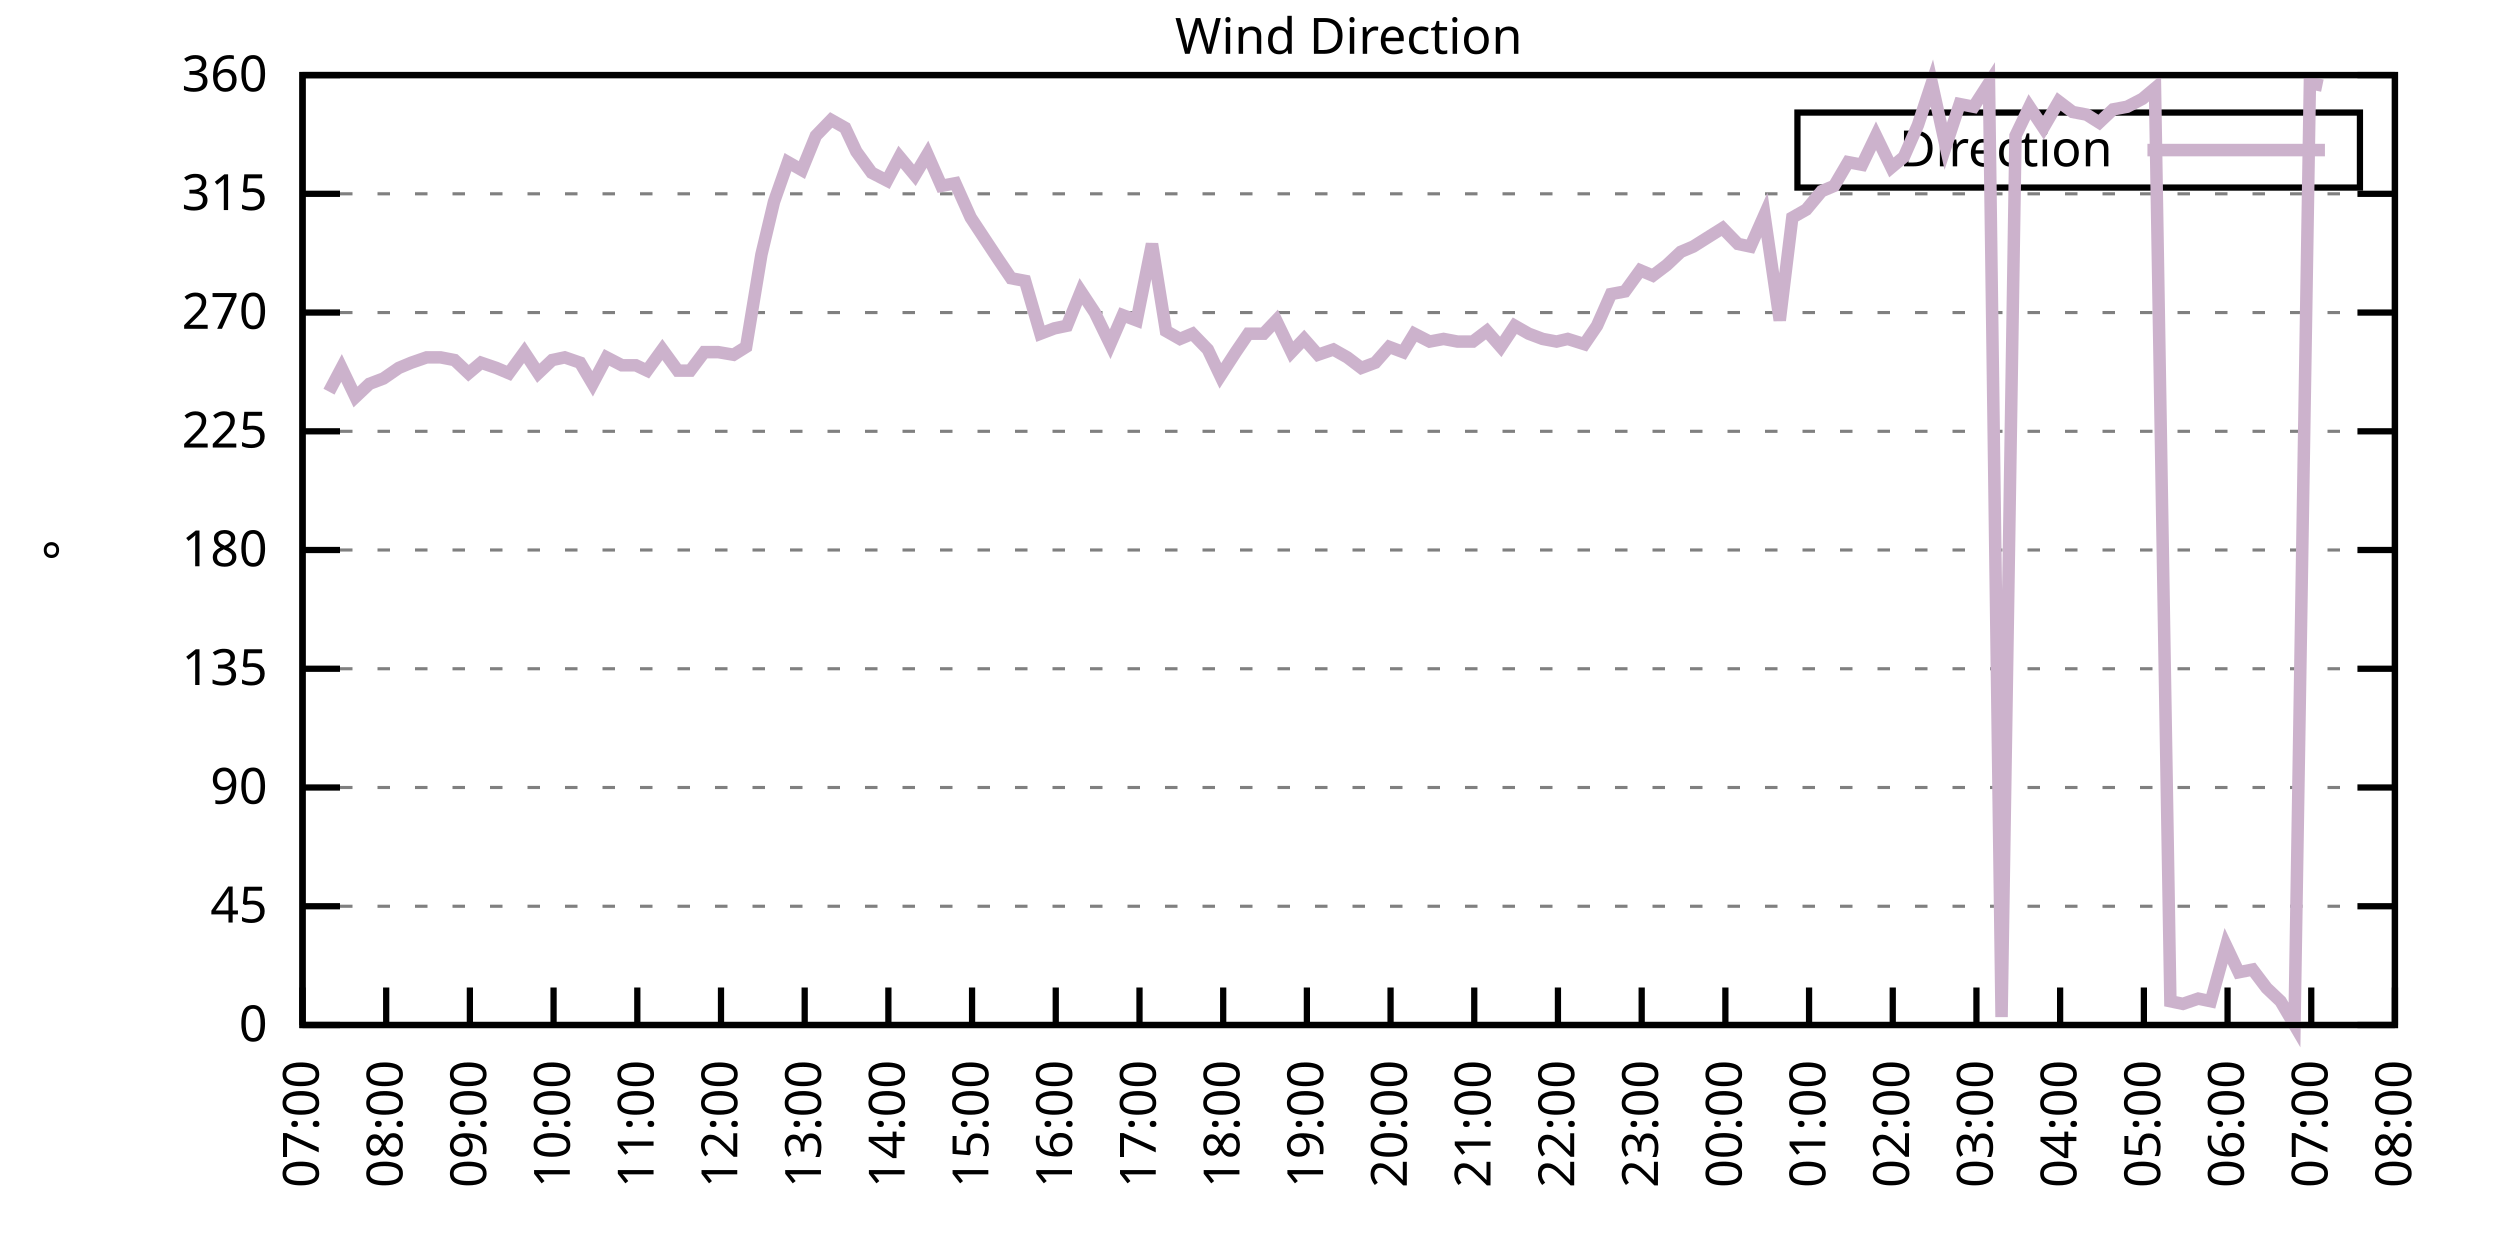
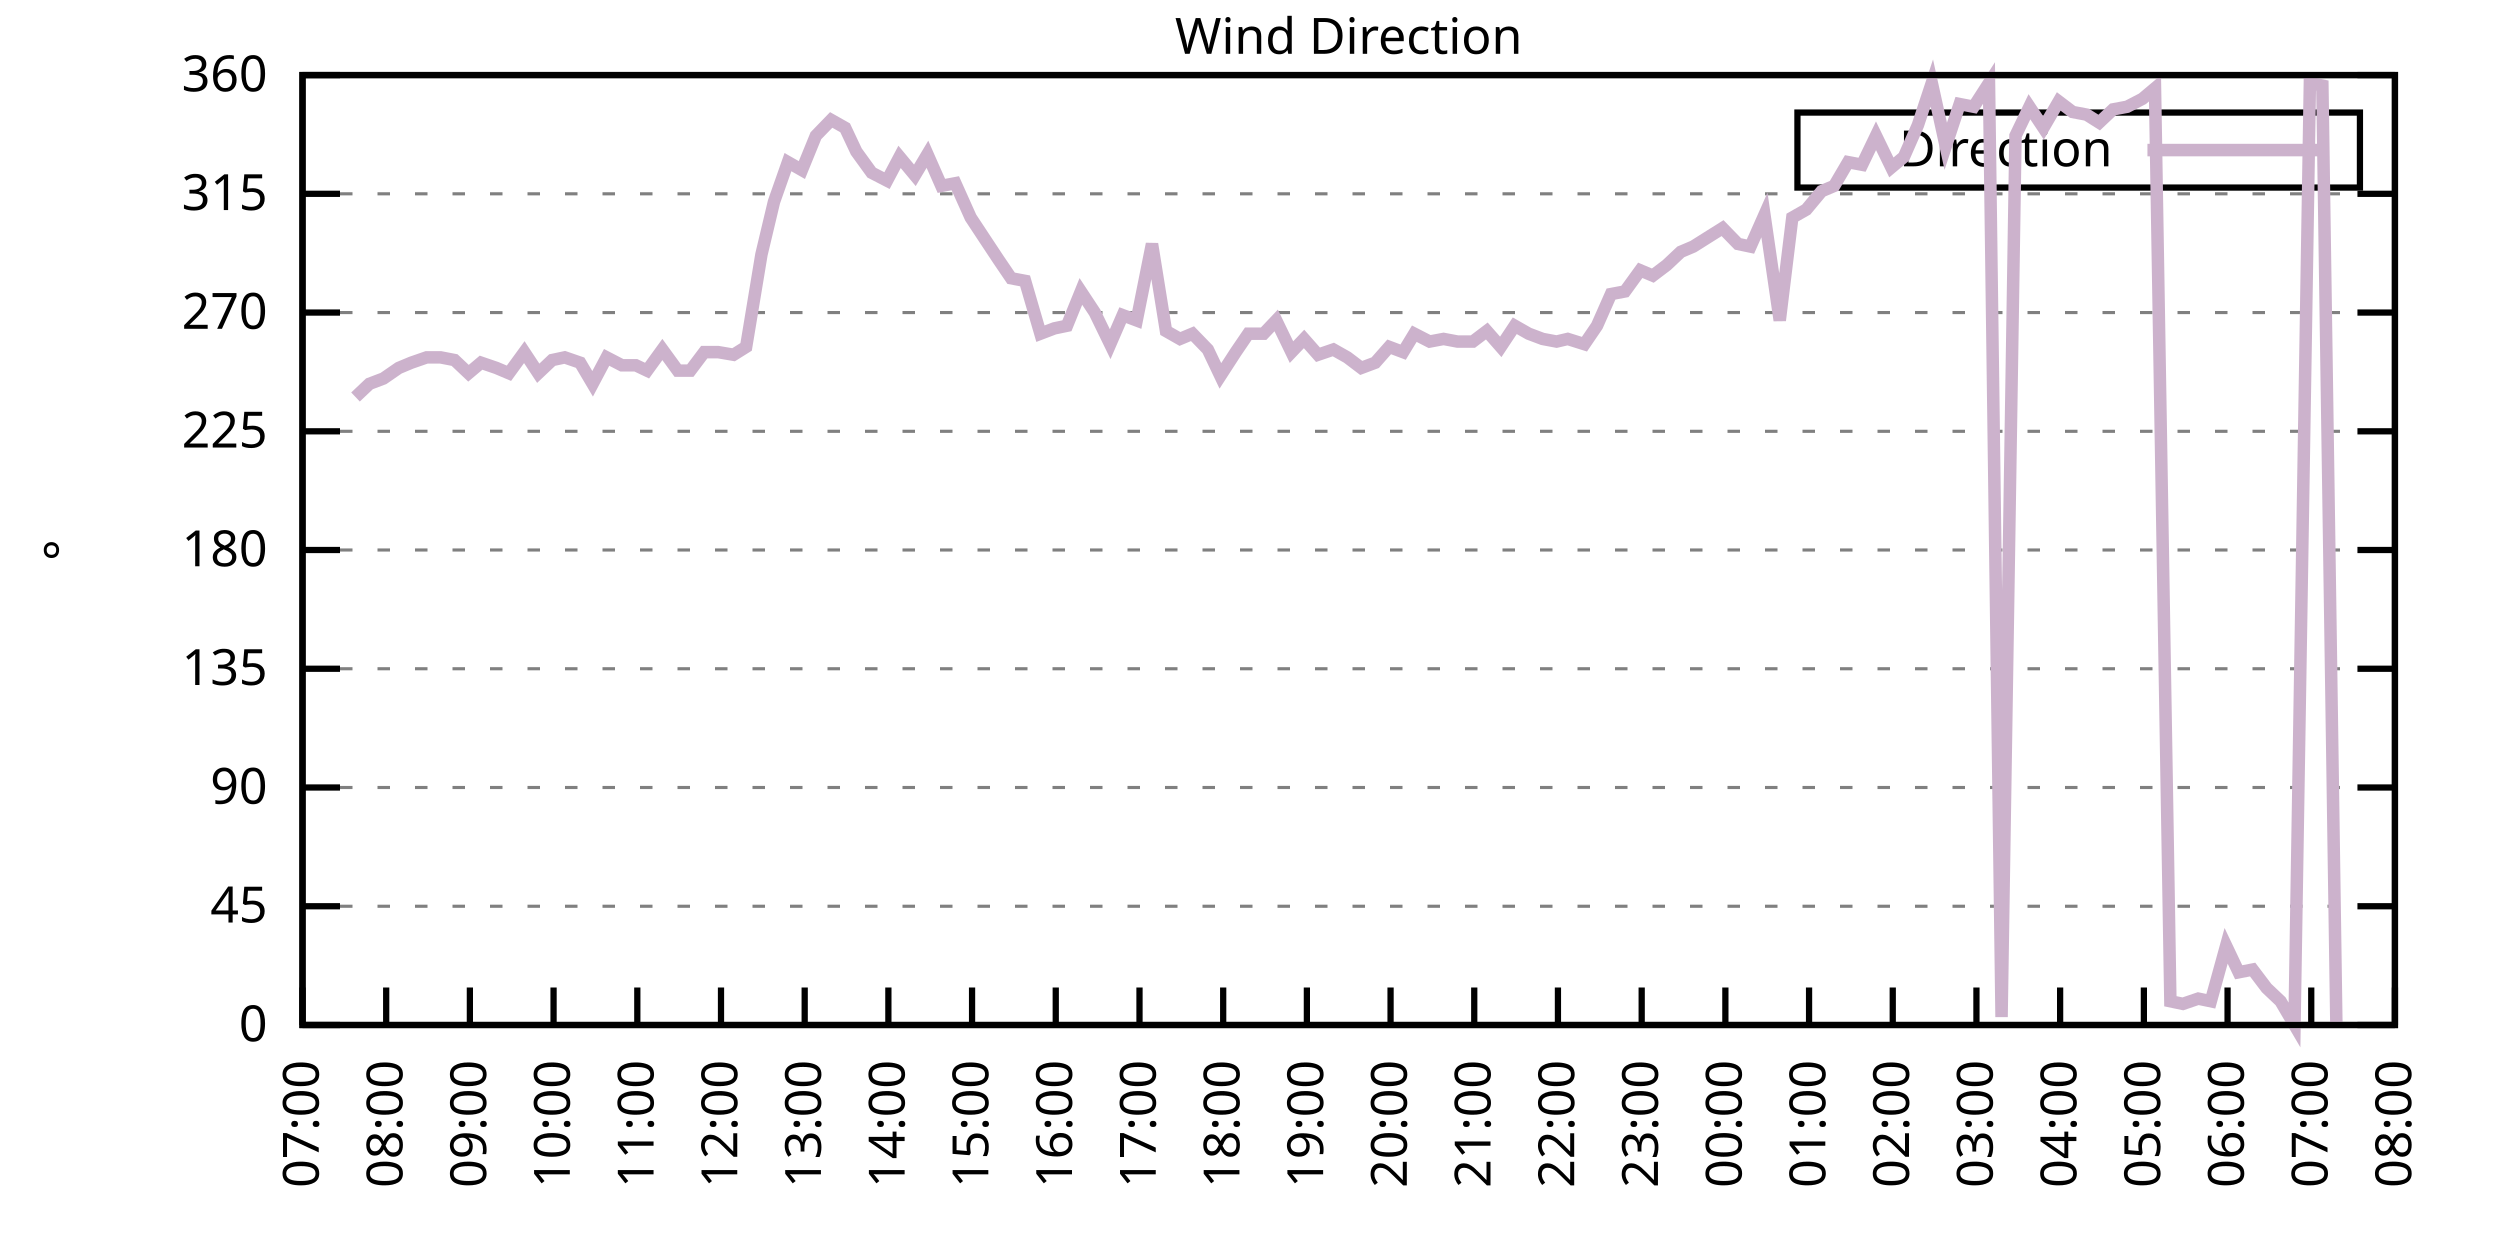
<svg xmlns="http://www.w3.org/2000/svg" xmlns:xlink="http://www.w3.org/1999/xlink" width="400" height="200" viewBox="0 0 400 200">
  <g id="gnuplot_canvas">
    <rect x="0" y="0" width="400" height="200" fill="none" />
    <defs>
      <circle id="gpDot" r="0.5" stroke-width="0.5" stroke="currentColor" />
      <path id="gpPt0" stroke-width="0.333" stroke="currentColor" d="M-1,0 h2 M0,-1 v2" />
      <path id="gpPt1" stroke-width="0.333" stroke="currentColor" d="M-1,-1 L1,1 M1,-1 L-1,1" />
      <path id="gpPt2" stroke-width="0.333" stroke="currentColor" d="M-1,0 L1,0 M0,-1 L0,1 M-1,-1 L1,1 M-1,1 L1,-1" />
      <rect id="gpPt3" stroke-width="0.333" stroke="currentColor" x="-1" y="-1" width="2" height="2" />
      <rect id="gpPt4" stroke-width="0.333" stroke="currentColor" fill="currentColor" x="-1" y="-1" width="2" height="2" />
      <circle id="gpPt5" stroke-width="0.333" stroke="currentColor" cx="0" cy="0" r="1" />
      <use xlink:href="#gpPt5" id="gpPt6" fill="currentColor" stroke="none" />
      <path id="gpPt7" stroke-width="0.333" stroke="currentColor" d="M0,-1.33 L-1.33,0.67 L1.33,0.67 z" />
      <use xlink:href="#gpPt7" id="gpPt8" fill="currentColor" stroke="none" />
      <use xlink:href="#gpPt7" id="gpPt9" stroke="currentColor" transform="rotate(180)" />
      <use xlink:href="#gpPt9" id="gpPt10" fill="currentColor" stroke="none" />
      <use xlink:href="#gpPt3" id="gpPt11" stroke="currentColor" transform="rotate(45)" />
      <use xlink:href="#gpPt11" id="gpPt12" fill="currentColor" stroke="none" />
      <path id="gpPt13" stroke-width="0.333" stroke="currentColor" d="M0,1.330 L1.265,0.411 L0.782,-1.067 L-0.782,-1.076 L-1.265,0.411 z" />
      <use xlink:href="#gpPt13" id="gpPt14" fill="currentColor" stroke="none" />
      <filter id="textbox" filterUnits="objectBoundingBox" x="0" y="0" height="1" width="1">
        <feFlood flood-color="white" flood-opacity="1" result="bgnd" />
        <feComposite in="SourceGraphic" in2="bgnd" operator="atop" />
      </filter>
      <filter id="greybox" filterUnits="objectBoundingBox" x="0" y="0" height="1" width="1">
        <feFlood flood-color="lightgrey" flood-opacity="1" result="grey" />
        <feComposite in="SourceGraphic" in2="grey" operator="atop" />
      </filter>
    </defs>
    <g fill="none" color="white" stroke="currentColor" stroke-width="1.00" stroke-linecap="butt" stroke-linejoin="miter">
</g>
    <g fill="none" color="black" stroke="currentColor" stroke-width="1.00" stroke-linecap="butt" stroke-linejoin="miter">
      <g stroke="none" shape-rendering="crispEdges">
        <polygon fill="rgb(255, 255, 255)" points="48.40,164.00 383.18,164.00 383.18,12.02 48.40,12.02 " />
      </g>
    </g>
    <g fill="none" color="black" stroke="currentColor" stroke-width="1.00" stroke-linecap="butt" stroke-linejoin="miter">
</g>
    <g fill="none" color="black" stroke="black" stroke-width="0.50" stroke-linecap="butt" stroke-linejoin="miter">
</g>
    <g fill="none" color="gray" stroke="currentColor" stroke-width="0.50" stroke-linecap="butt" stroke-linejoin="miter">
      <path stroke="gray" stroke-dasharray="2,4" class="gridline" d="M48.40,164.00 L383.19,164.00  " />
    </g>
    <g fill="none" color="gray" stroke="gray" stroke-width="1.00" stroke-linecap="butt" stroke-linejoin="miter">
</g>
    <g fill="none" color="black" stroke="currentColor" stroke-width="1.00" stroke-linecap="butt" stroke-linejoin="miter">
      <path stroke="black" d="M48.40,164.00 L54.40,164.00 M383.19,164.00 L377.19,164.00  " />
      <g transform="translate(42.80,166.60)" stroke="none" fill="black" font-family="Sans" font-size="8.00" text-anchor="end">
        <text>
          <tspan font-family="Sans"> 0</tspan>
        </text>
      </g>
    </g>
    <g fill="none" color="black" stroke="currentColor" stroke-width="1.00" stroke-linecap="butt" stroke-linejoin="miter">
</g>
    <g fill="none" color="black" stroke="black" stroke-width="0.50" stroke-linecap="butt" stroke-linejoin="miter">
</g>
    <g fill="none" color="gray" stroke="currentColor" stroke-width="0.50" stroke-linecap="butt" stroke-linejoin="miter">
      <path stroke="gray" stroke-dasharray="2,4" class="gridline" d="M48.40,145.00 L383.19,145.00  " />
    </g>
    <g fill="none" color="gray" stroke="gray" stroke-width="1.00" stroke-linecap="butt" stroke-linejoin="miter">
</g>
    <g fill="none" color="black" stroke="currentColor" stroke-width="1.00" stroke-linecap="butt" stroke-linejoin="miter">
      <path stroke="black" d="M48.40,145.00 L54.40,145.00 M383.19,145.00 L377.19,145.00  " />
      <g transform="translate(42.80,147.60)" stroke="none" fill="black" font-family="Sans" font-size="8.00" text-anchor="end">
        <text>
          <tspan font-family="Sans"> 45</tspan>
        </text>
      </g>
    </g>
    <g fill="none" color="black" stroke="currentColor" stroke-width="1.00" stroke-linecap="butt" stroke-linejoin="miter">
</g>
    <g fill="none" color="black" stroke="black" stroke-width="0.50" stroke-linecap="butt" stroke-linejoin="miter">
</g>
    <g fill="none" color="gray" stroke="currentColor" stroke-width="0.50" stroke-linecap="butt" stroke-linejoin="miter">
      <path stroke="gray" stroke-dasharray="2,4" class="gridline" d="M48.40,126.00 L383.19,126.00  " />
    </g>
    <g fill="none" color="gray" stroke="gray" stroke-width="1.00" stroke-linecap="butt" stroke-linejoin="miter">
</g>
    <g fill="none" color="black" stroke="currentColor" stroke-width="1.00" stroke-linecap="butt" stroke-linejoin="miter">
      <path stroke="black" d="M48.40,126.00 L54.40,126.00 M383.19,126.00 L377.19,126.00  " />
      <g transform="translate(42.80,128.60)" stroke="none" fill="black" font-family="Sans" font-size="8.00" text-anchor="end">
        <text>
          <tspan font-family="Sans"> 90</tspan>
        </text>
      </g>
    </g>
    <g fill="none" color="black" stroke="currentColor" stroke-width="1.00" stroke-linecap="butt" stroke-linejoin="miter">
</g>
    <g fill="none" color="black" stroke="black" stroke-width="0.50" stroke-linecap="butt" stroke-linejoin="miter">
</g>
    <g fill="none" color="gray" stroke="currentColor" stroke-width="0.50" stroke-linecap="butt" stroke-linejoin="miter">
      <path stroke="gray" stroke-dasharray="2,4" class="gridline" d="M48.40,107.00 L383.19,107.00  " />
    </g>
    <g fill="none" color="gray" stroke="gray" stroke-width="1.00" stroke-linecap="butt" stroke-linejoin="miter">
</g>
    <g fill="none" color="black" stroke="currentColor" stroke-width="1.00" stroke-linecap="butt" stroke-linejoin="miter">
      <path stroke="black" d="M48.40,107.00 L54.40,107.00 M383.19,107.00 L377.19,107.00  " />
      <g transform="translate(42.80,109.60)" stroke="none" fill="black" font-family="Sans" font-size="8.00" text-anchor="end">
        <text>
          <tspan font-family="Sans"> 135</tspan>
        </text>
      </g>
    </g>
    <g fill="none" color="black" stroke="currentColor" stroke-width="1.00" stroke-linecap="butt" stroke-linejoin="miter">
</g>
    <g fill="none" color="black" stroke="black" stroke-width="0.50" stroke-linecap="butt" stroke-linejoin="miter">
</g>
    <g fill="none" color="gray" stroke="currentColor" stroke-width="0.50" stroke-linecap="butt" stroke-linejoin="miter">
      <path stroke="gray" stroke-dasharray="2,4" class="gridline" d="M48.40,88.00 L383.19,88.00  " />
    </g>
    <g fill="none" color="gray" stroke="gray" stroke-width="1.00" stroke-linecap="butt" stroke-linejoin="miter">
</g>
    <g fill="none" color="black" stroke="currentColor" stroke-width="1.00" stroke-linecap="butt" stroke-linejoin="miter">
      <path stroke="black" d="M48.40,88.00 L54.40,88.00 M383.19,88.00 L377.19,88.00  " />
      <g transform="translate(42.80,90.60)" stroke="none" fill="black" font-family="Sans" font-size="8.00" text-anchor="end">
        <text>
          <tspan font-family="Sans"> 180</tspan>
        </text>
      </g>
    </g>
    <g fill="none" color="black" stroke="currentColor" stroke-width="1.00" stroke-linecap="butt" stroke-linejoin="miter">
</g>
    <g fill="none" color="black" stroke="black" stroke-width="0.50" stroke-linecap="butt" stroke-linejoin="miter">
</g>
    <g fill="none" color="gray" stroke="currentColor" stroke-width="0.50" stroke-linecap="butt" stroke-linejoin="miter">
      <path stroke="gray" stroke-dasharray="2,4" class="gridline" d="M48.40,69.01 L383.19,69.01  " />
    </g>
    <g fill="none" color="gray" stroke="gray" stroke-width="1.00" stroke-linecap="butt" stroke-linejoin="miter">
</g>
    <g fill="none" color="black" stroke="currentColor" stroke-width="1.00" stroke-linecap="butt" stroke-linejoin="miter">
      <path stroke="black" d="M48.40,69.01 L54.40,69.01 M383.19,69.01 L377.19,69.01  " />
      <g transform="translate(42.80,71.61)" stroke="none" fill="black" font-family="Sans" font-size="8.00" text-anchor="end">
        <text>
          <tspan font-family="Sans"> 225</tspan>
        </text>
      </g>
    </g>
    <g fill="none" color="black" stroke="currentColor" stroke-width="1.00" stroke-linecap="butt" stroke-linejoin="miter">
</g>
    <g fill="none" color="black" stroke="black" stroke-width="0.50" stroke-linecap="butt" stroke-linejoin="miter">
</g>
    <g fill="none" color="gray" stroke="currentColor" stroke-width="0.50" stroke-linecap="butt" stroke-linejoin="miter">
      <path stroke="gray" stroke-dasharray="2,4" class="gridline" d="M48.40,50.01 L383.19,50.01  " />
    </g>
    <g fill="none" color="gray" stroke="gray" stroke-width="1.00" stroke-linecap="butt" stroke-linejoin="miter">
</g>
    <g fill="none" color="black" stroke="currentColor" stroke-width="1.00" stroke-linecap="butt" stroke-linejoin="miter">
      <path stroke="black" d="M48.40,50.01 L54.40,50.01 M383.19,50.01 L377.19,50.01  " />
      <g transform="translate(42.80,52.61)" stroke="none" fill="black" font-family="Sans" font-size="8.00" text-anchor="end">
        <text>
          <tspan font-family="Sans"> 270</tspan>
        </text>
      </g>
    </g>
    <g fill="none" color="black" stroke="currentColor" stroke-width="1.00" stroke-linecap="butt" stroke-linejoin="miter">
</g>
    <g fill="none" color="black" stroke="black" stroke-width="0.50" stroke-linecap="butt" stroke-linejoin="miter">
</g>
    <g fill="none" color="gray" stroke="currentColor" stroke-width="0.50" stroke-linecap="butt" stroke-linejoin="miter">
      <path stroke="gray" stroke-dasharray="2,4" class="gridline" d="M48.40,31.01 L383.19,31.01  " />
    </g>
    <g fill="none" color="gray" stroke="gray" stroke-width="1.00" stroke-linecap="butt" stroke-linejoin="miter">
</g>
    <g fill="none" color="black" stroke="currentColor" stroke-width="1.00" stroke-linecap="butt" stroke-linejoin="miter">
      <path stroke="black" d="M48.40,31.01 L54.40,31.01 M383.19,31.01 L377.19,31.01  " />
      <g transform="translate(42.80,33.61)" stroke="none" fill="black" font-family="Sans" font-size="8.00" text-anchor="end">
        <text>
          <tspan font-family="Sans"> 315</tspan>
        </text>
      </g>
    </g>
    <g fill="none" color="black" stroke="currentColor" stroke-width="1.00" stroke-linecap="butt" stroke-linejoin="miter">
</g>
    <g fill="none" color="black" stroke="black" stroke-width="0.50" stroke-linecap="butt" stroke-linejoin="miter">
</g>
    <g fill="none" color="gray" stroke="currentColor" stroke-width="0.50" stroke-linecap="butt" stroke-linejoin="miter">
      <path stroke="gray" stroke-dasharray="2,4" class="gridline" d="M48.40,12.01 L383.19,12.01  " />
    </g>
    <g fill="none" color="gray" stroke="gray" stroke-width="1.00" stroke-linecap="butt" stroke-linejoin="miter">
</g>
    <g fill="none" color="black" stroke="currentColor" stroke-width="1.00" stroke-linecap="butt" stroke-linejoin="miter">
      <path stroke="black" d="M48.40,12.01 L54.40,12.01 M383.19,12.01 L377.19,12.01  " />
      <g transform="translate(42.80,14.61)" stroke="none" fill="black" font-family="Sans" font-size="8.00" text-anchor="end">
        <text>
          <tspan font-family="Sans"> 360</tspan>
        </text>
      </g>
    </g>
    <g fill="none" color="black" stroke="currentColor" stroke-width="1.00" stroke-linecap="butt" stroke-linejoin="miter">
      <path stroke="black" d="M48.40,164.00 L48.40,158.00  " />
      <g transform="translate(51.00,169.60) rotate(270.00)" stroke="none" fill="black" font-family="Sans" font-size="8.00" text-anchor="end">
        <text>
          <tspan font-family="Sans">07:00</tspan>
        </text>
      </g>
    </g>
    <g fill="none" color="black" stroke="currentColor" stroke-width="1.00" stroke-linecap="butt" stroke-linejoin="miter">
      <path stroke="black" d="M61.79,164.00 L61.79,158.00  " />
      <g transform="translate(64.39,169.60) rotate(270.00)" stroke="none" fill="black" font-family="Sans" font-size="8.00" text-anchor="end">
        <text>
          <tspan font-family="Sans">08:00</tspan>
        </text>
      </g>
    </g>
    <g fill="none" color="black" stroke="currentColor" stroke-width="1.00" stroke-linecap="butt" stroke-linejoin="miter">
      <path stroke="black" d="M75.18,164.00 L75.18,158.00  " />
      <g transform="translate(77.78,169.60) rotate(270.00)" stroke="none" fill="black" font-family="Sans" font-size="8.00" text-anchor="end">
        <text>
          <tspan font-family="Sans">09:00</tspan>
        </text>
      </g>
    </g>
    <g fill="none" color="black" stroke="currentColor" stroke-width="1.00" stroke-linecap="butt" stroke-linejoin="miter">
      <path stroke="black" d="M88.57,164.00 L88.57,158.00  " />
      <g transform="translate(91.17,169.60) rotate(270.00)" stroke="none" fill="black" font-family="Sans" font-size="8.00" text-anchor="end">
        <text>
          <tspan font-family="Sans">10:00</tspan>
        </text>
      </g>
    </g>
    <g fill="none" color="black" stroke="currentColor" stroke-width="1.00" stroke-linecap="butt" stroke-linejoin="miter">
      <path stroke="black" d="M101.97,164.00 L101.97,158.00  " />
      <g transform="translate(104.57,169.60) rotate(270.00)" stroke="none" fill="black" font-family="Sans" font-size="8.00" text-anchor="end">
        <text>
          <tspan font-family="Sans">11:00</tspan>
        </text>
      </g>
    </g>
    <g fill="none" color="black" stroke="currentColor" stroke-width="1.00" stroke-linecap="butt" stroke-linejoin="miter">
      <path stroke="black" d="M115.36,164.00 L115.36,158.00  " />
      <g transform="translate(117.96,169.60) rotate(270.00)" stroke="none" fill="black" font-family="Sans" font-size="8.00" text-anchor="end">
        <text>
          <tspan font-family="Sans">12:00</tspan>
        </text>
      </g>
    </g>
    <g fill="none" color="black" stroke="currentColor" stroke-width="1.00" stroke-linecap="butt" stroke-linejoin="miter">
      <path stroke="black" d="M128.75,164.00 L128.75,158.00  " />
      <g transform="translate(131.35,169.60) rotate(270.00)" stroke="none" fill="black" font-family="Sans" font-size="8.00" text-anchor="end">
        <text>
          <tspan font-family="Sans">13:00</tspan>
        </text>
      </g>
    </g>
    <g fill="none" color="black" stroke="currentColor" stroke-width="1.00" stroke-linecap="butt" stroke-linejoin="miter">
      <path stroke="black" d="M142.14,164.00 L142.14,158.00  " />
      <g transform="translate(144.74,169.60) rotate(270.00)" stroke="none" fill="black" font-family="Sans" font-size="8.00" text-anchor="end">
        <text>
          <tspan font-family="Sans">14:00</tspan>
        </text>
      </g>
    </g>
    <g fill="none" color="black" stroke="currentColor" stroke-width="1.00" stroke-linecap="butt" stroke-linejoin="miter">
      <path stroke="black" d="M155.53,164.00 L155.53,158.00  " />
      <g transform="translate(158.13,169.60) rotate(270.00)" stroke="none" fill="black" font-family="Sans" font-size="8.00" text-anchor="end">
        <text>
          <tspan font-family="Sans">15:00</tspan>
        </text>
      </g>
    </g>
    <g fill="none" color="black" stroke="currentColor" stroke-width="1.00" stroke-linecap="butt" stroke-linejoin="miter">
      <path stroke="black" d="M168.92,164.00 L168.92,158.00  " />
      <g transform="translate(171.52,169.60) rotate(270.00)" stroke="none" fill="black" font-family="Sans" font-size="8.00" text-anchor="end">
        <text>
          <tspan font-family="Sans">16:00</tspan>
        </text>
      </g>
    </g>
    <g fill="none" color="black" stroke="currentColor" stroke-width="1.00" stroke-linecap="butt" stroke-linejoin="miter">
      <path stroke="black" d="M182.32,164.00 L182.32,158.00  " />
      <g transform="translate(184.92,169.60) rotate(270.00)" stroke="none" fill="black" font-family="Sans" font-size="8.00" text-anchor="end">
        <text>
          <tspan font-family="Sans">17:00</tspan>
        </text>
      </g>
    </g>
    <g fill="none" color="black" stroke="currentColor" stroke-width="1.00" stroke-linecap="butt" stroke-linejoin="miter">
      <path stroke="black" d="M195.71,164.00 L195.71,158.00  " />
      <g transform="translate(198.31,169.60) rotate(270.00)" stroke="none" fill="black" font-family="Sans" font-size="8.00" text-anchor="end">
        <text>
          <tspan font-family="Sans">18:00</tspan>
        </text>
      </g>
    </g>
    <g fill="none" color="black" stroke="currentColor" stroke-width="1.00" stroke-linecap="butt" stroke-linejoin="miter">
      <path stroke="black" d="M209.10,164.00 L209.10,158.00  " />
      <g transform="translate(211.70,169.60) rotate(270.00)" stroke="none" fill="black" font-family="Sans" font-size="8.00" text-anchor="end">
        <text>
          <tspan font-family="Sans">19:00</tspan>
        </text>
      </g>
    </g>
    <g fill="none" color="black" stroke="currentColor" stroke-width="1.00" stroke-linecap="butt" stroke-linejoin="miter">
      <path stroke="black" d="M222.49,164.00 L222.49,158.00  " />
      <g transform="translate(225.09,169.60) rotate(270.00)" stroke="none" fill="black" font-family="Sans" font-size="8.00" text-anchor="end">
        <text>
          <tspan font-family="Sans">20:00</tspan>
        </text>
      </g>
    </g>
    <g fill="none" color="black" stroke="currentColor" stroke-width="1.00" stroke-linecap="butt" stroke-linejoin="miter">
      <path stroke="black" d="M235.88,164.00 L235.88,158.00  " />
      <g transform="translate(238.48,169.60) rotate(270.00)" stroke="none" fill="black" font-family="Sans" font-size="8.00" text-anchor="end">
        <text>
          <tspan font-family="Sans">21:00</tspan>
        </text>
      </g>
    </g>
    <g fill="none" color="black" stroke="currentColor" stroke-width="1.00" stroke-linecap="butt" stroke-linejoin="miter">
      <path stroke="black" d="M249.27,164.00 L249.27,158.00  " />
      <g transform="translate(251.87,169.60) rotate(270.00)" stroke="none" fill="black" font-family="Sans" font-size="8.00" text-anchor="end">
        <text>
          <tspan font-family="Sans">22:00</tspan>
        </text>
      </g>
    </g>
    <g fill="none" color="black" stroke="currentColor" stroke-width="1.00" stroke-linecap="butt" stroke-linejoin="miter">
      <path stroke="black" d="M262.67,164.00 L262.67,158.00  " />
      <g transform="translate(265.27,169.60) rotate(270.00)" stroke="none" fill="black" font-family="Sans" font-size="8.00" text-anchor="end">
        <text>
          <tspan font-family="Sans">23:00</tspan>
        </text>
      </g>
    </g>
    <g fill="none" color="black" stroke="currentColor" stroke-width="1.00" stroke-linecap="butt" stroke-linejoin="miter">
      <path stroke="black" d="M276.06,164.00 L276.06,158.00  " />
      <g transform="translate(278.66,169.60) rotate(270.00)" stroke="none" fill="black" font-family="Sans" font-size="8.00" text-anchor="end">
        <text>
          <tspan font-family="Sans">00:00</tspan>
        </text>
      </g>
    </g>
    <g fill="none" color="black" stroke="currentColor" stroke-width="1.00" stroke-linecap="butt" stroke-linejoin="miter">
      <path stroke="black" d="M289.45,164.00 L289.45,158.00  " />
      <g transform="translate(292.05,169.60) rotate(270.00)" stroke="none" fill="black" font-family="Sans" font-size="8.00" text-anchor="end">
        <text>
          <tspan font-family="Sans">01:00</tspan>
        </text>
      </g>
    </g>
    <g fill="none" color="black" stroke="currentColor" stroke-width="1.00" stroke-linecap="butt" stroke-linejoin="miter">
      <path stroke="black" d="M302.84,164.00 L302.84,158.00  " />
      <g transform="translate(305.44,169.60) rotate(270.00)" stroke="none" fill="black" font-family="Sans" font-size="8.00" text-anchor="end">
        <text>
          <tspan font-family="Sans">02:00</tspan>
        </text>
      </g>
    </g>
    <g fill="none" color="black" stroke="currentColor" stroke-width="1.00" stroke-linecap="butt" stroke-linejoin="miter">
      <path stroke="black" d="M316.23,164.00 L316.23,158.00  " />
      <g transform="translate(318.83,169.60) rotate(270.00)" stroke="none" fill="black" font-family="Sans" font-size="8.00" text-anchor="end">
        <text>
          <tspan font-family="Sans">03:00</tspan>
        </text>
      </g>
    </g>
    <g fill="none" color="black" stroke="currentColor" stroke-width="1.00" stroke-linecap="butt" stroke-linejoin="miter">
      <path stroke="black" d="M329.62,164.00 L329.62,158.00  " />
      <g transform="translate(332.22,169.60) rotate(270.00)" stroke="none" fill="black" font-family="Sans" font-size="8.00" text-anchor="end">
        <text>
          <tspan font-family="Sans">04:00</tspan>
        </text>
      </g>
    </g>
    <g fill="none" color="black" stroke="currentColor" stroke-width="1.00" stroke-linecap="butt" stroke-linejoin="miter">
      <path stroke="black" d="M343.02,164.00 L343.02,158.00  " />
      <g transform="translate(345.62,169.60) rotate(270.00)" stroke="none" fill="black" font-family="Sans" font-size="8.00" text-anchor="end">
        <text>
          <tspan font-family="Sans">05:00</tspan>
        </text>
      </g>
    </g>
    <g fill="none" color="black" stroke="currentColor" stroke-width="1.00" stroke-linecap="butt" stroke-linejoin="miter">
      <path stroke="black" d="M356.41,164.00 L356.41,158.00  " />
      <g transform="translate(359.01,169.60) rotate(270.00)" stroke="none" fill="black" font-family="Sans" font-size="8.00" text-anchor="end">
        <text>
          <tspan font-family="Sans">06:00</tspan>
        </text>
      </g>
    </g>
    <g fill="none" color="black" stroke="currentColor" stroke-width="1.00" stroke-linecap="butt" stroke-linejoin="miter">
      <path stroke="black" d="M369.80,164.00 L369.80,158.00  " />
      <g transform="translate(372.40,169.60) rotate(270.00)" stroke="none" fill="black" font-family="Sans" font-size="8.00" text-anchor="end">
        <text>
          <tspan font-family="Sans">07:00</tspan>
        </text>
      </g>
    </g>
    <g fill="none" color="black" stroke="currentColor" stroke-width="1.00" stroke-linecap="butt" stroke-linejoin="miter">
      <path stroke="black" d="M383.19,164.00 L383.19,158.00  " />
      <g transform="translate(385.79,169.60) rotate(270.00)" stroke="none" fill="black" font-family="Sans" font-size="8.00" text-anchor="end">
        <text>
          <tspan font-family="Sans">08:00</tspan>
        </text>
      </g>
    </g>
    <g fill="none" color="black" stroke="currentColor" stroke-width="1.00" stroke-linecap="butt" stroke-linejoin="miter">
</g>
    <g fill="none" color="black" stroke="currentColor" stroke-width="1.00" stroke-linecap="butt" stroke-linejoin="miter">
      <path stroke="black" d="M48.40,12.01 L48.40,164.00 L383.19,164.00 L383.19,12.01 L48.40,12.01 Z  " />
    </g>
    <g fill="none" color="black" stroke="currentColor" stroke-width="1.00" stroke-linecap="butt" stroke-linejoin="miter">
</g>
    <g fill="none" color="black" stroke="currentColor" stroke-width="1.00" stroke-linecap="butt" stroke-linejoin="miter">
      <path stroke="black" d="M287.59,30.01 L287.59,18.01 L377.59,18.01 L377.59,30.01 L287.59,30.01 Z  " />
    </g>
    <g id="Wind_direction_plot_1">
      <g fill="none" color="white" stroke="black" stroke-width="2.00" stroke-linecap="butt" stroke-linejoin="miter">
</g>
      <g fill="none" color="black" stroke="currentColor" stroke-width="2.00" stroke-linecap="butt" stroke-linejoin="miter">
        <g transform="translate(337.99,26.61)" stroke="none" fill="black" font-family="Sans" font-size="8.00" text-anchor="end">
          <text>
            <tspan font-family="Sans">Direction</tspan>
          </text>
        </g>
      </g>
      <g fill="none" color="black" stroke="currentColor" stroke-width="2.00" stroke-linecap="butt" stroke-linejoin="miter">
-         <path stroke="rgb(204, 178, 204)" d="M343.59,24.01 L371.99,24.01 M52.64,62.67 L54.65,58.87 L56.88,63.52 L59.11,61.41 L61.35,60.56 L63.80,58.87   L65.81,58.03 L68.26,57.18 L70.50,57.18 L72.73,57.61 L74.96,59.72 L76.97,58.03 L79.42,58.87 L81.43,59.72   L83.89,56.34 L86.12,59.72 L88.35,57.61 L90.36,57.18 L92.82,58.03 L94.82,61.41 L97.06,57.18 L99.51,58.45   L101.74,58.45 L103.53,59.30 L105.98,55.92 L108.44,59.30 L110.45,59.30 L112.68,56.34 L114.91,56.34 L117.37,56.76   L119.38,55.50 L121.83,40.72 L123.84,32.28 L126.07,25.94 L128.30,27.21 L130.54,21.72 L132.99,19.19 L135.22,20.45   L137.01,24.25 L139.46,27.63 L141.92,28.90 L143.93,25.10 L146.38,28.05 L148.39,24.68 L150.62,29.74 L152.85,29.32   L155.31,34.81 L157.54,38.19 L159.77,41.56 L161.78,44.52 L164.01,44.94 L166.47,53.39 L168.70,52.54 L170.71,52.12   L172.94,46.63 L175.17,50.01 L177.63,55.07 L179.64,50.43 L181.87,51.27 L184.32,39.03 L186.56,52.96 L188.79,54.23   L190.80,53.39 L193.25,55.92 L195.26,60.14 L197.72,56.34 L199.73,53.39 L202.18,53.39 L204.19,51.27 L206.64,56.34   L208.65,54.23 L210.88,56.76 L213.34,55.92 L215.57,57.18 L217.80,58.87 L220.04,58.03 L222.27,55.50 L224.50,56.34   L226.29,53.39 L228.74,54.65 L230.97,54.23 L233.20,54.65 L235.66,54.65 L237.89,52.96 L240.12,55.50 L242.36,52.12   L244.59,53.39 L246.82,54.23 L249.05,54.65 L250.84,54.23 L253.51,55.07 L255.52,52.12 L257.76,47.05 L259.99,46.63   L262.44,43.25 L264.45,44.10 L266.68,42.41 L268.92,40.30 L270.92,39.45 L273.60,37.76 L275.61,36.50 L278.07,39.03   L280.07,39.45 L282.31,34.39 L284.76,51.27 L286.77,34.81 L289.00,33.54 L291.46,30.59 L293.47,29.74 L295.70,25.94   L297.93,26.36 L300.16,21.72 L302.62,26.79 L304.63,25.10 L306.86,20.03 L309.09,13.28 L311.32,23.41 L313.55,16.65   L315.79,17.08 L318.24,13.28 L320.25,162.73 L322.48,21.72 L324.71,17.08 L326.95,20.45 L329.40,16.23 L331.63,17.92   L333.86,18.34 L335.87,19.61 L338.10,17.50 L340.34,17.08 L342.79,15.81 L344.80,14.12 L347.26,160.20 L349.26,160.62   L351.72,159.78 L353.73,160.20 L356.18,151.33 L358.19,155.56 L360.42,155.13 L362.66,158.09 L364.89,160.20 L367.12,164.00   L369.58,13.28 L371.58,13.70  " />
+         <path stroke="rgb(204, 178, 204)" d="M343.59,24.01 L371.99,24.01 M56.88,63.52 L59.11,61.41 L61.35,60.56 L63.80,58.87 L65.81,58.03 L68.26,57.18   L70.50,57.18 L72.73,57.61 L74.96,59.72 L76.97,58.03 L79.42,58.87 L81.43,59.72 L83.89,56.34 L86.12,59.72   L88.35,57.61 L90.36,57.18 L92.82,58.03 L94.82,61.41 L97.06,57.18 L99.51,58.45 L101.74,58.45 L103.53,59.30   L105.98,55.92 L108.44,59.30 L110.45,59.30 L112.68,56.34 L114.91,56.34 L117.37,56.76 L119.38,55.50 L121.83,40.72   L123.84,32.28 L126.07,25.94 L128.30,27.21 L130.54,21.72 L132.99,19.19 L135.22,20.45 L137.01,24.25 L139.46,27.63   L141.92,28.90 L143.93,25.10 L146.38,28.05 L148.39,24.68 L150.62,29.74 L152.85,29.32 L155.31,34.81 L157.54,38.19   L159.77,41.56 L161.78,44.52 L164.01,44.94 L166.47,53.39 L168.70,52.54 L170.71,52.12 L172.94,46.63 L175.17,50.01   L177.63,55.07 L179.64,50.43 L181.87,51.27 L184.32,39.03 L186.56,52.96 L188.79,54.23 L190.80,53.39 L193.25,55.92   L195.26,60.14 L197.72,56.34 L199.73,53.39 L202.18,53.39 L204.19,51.27 L206.64,56.34 L208.65,54.23 L210.88,56.76   L213.34,55.92 L215.57,57.18 L217.80,58.87 L220.04,58.03 L222.27,55.50 L224.50,56.34 L226.29,53.39 L228.74,54.65   L230.97,54.23 L233.20,54.65 L235.66,54.65 L237.89,52.96 L240.12,55.50 L242.36,52.12 L244.59,53.39 L246.82,54.23   L249.05,54.65 L250.84,54.23 L253.51,55.07 L255.52,52.12 L257.76,47.05 L259.99,46.63 L262.44,43.25 L264.45,44.10   L266.68,42.41 L268.92,40.30 L270.92,39.45 L273.60,37.76 L275.61,36.50 L278.07,39.03 L280.07,39.45 L282.31,34.39   L284.76,51.27 L286.77,34.81 L289.00,33.54 L291.46,30.59 L293.47,29.74 L295.70,25.94 L297.93,26.36 L300.16,21.72   L302.62,26.79 L304.63,25.10 L306.86,20.03 L309.09,13.28 L311.32,23.41 L313.55,16.65 L315.79,17.08 L318.24,13.28   L320.25,162.73 L322.48,21.72 L324.71,17.08 L326.95,20.45 L329.40,16.23 L331.63,17.92 L333.86,18.34 L335.87,19.61   L338.10,17.50 L340.34,17.08 L342.79,15.81 L344.80,14.12 L347.26,160.20 L349.26,160.62 L351.72,159.78 L353.73,160.20   L356.18,151.33 L358.19,155.56 L360.42,155.13 L362.66,158.09 L364.89,160.20 L367.12,164.00 L369.58,13.28 L371.58,13.70   L373.82,164.00  " />
      </g>
    </g>
    <g fill="none" color="black" stroke="currentColor" stroke-width="2.00" stroke-linecap="butt" stroke-linejoin="miter">
</g>
    <g fill="none" color="black" stroke="black" stroke-width="1.00" stroke-linecap="butt" stroke-linejoin="miter">
</g>
    <g fill="none" color="black" stroke="currentColor" stroke-width="1.00" stroke-linecap="butt" stroke-linejoin="miter">
      <path stroke="black" d="M48.40,12.01 L48.40,164.00 L383.19,164.00 L383.19,12.01 L48.40,12.01 Z  " />
      <g transform="translate(12.80,88.01) rotate(270.00)" stroke="none" fill="black" font-family="Sans" font-size="8.00" text-anchor="middle">
        <text>
          <tspan font-family="Sans">°</tspan>
        </text>
      </g>
    </g>
    <g fill="none" color="black" stroke="currentColor" stroke-width="1.00" stroke-linecap="butt" stroke-linejoin="miter">
</g>
    <g fill="none" color="black" stroke="currentColor" stroke-width="1.00" stroke-linecap="butt" stroke-linejoin="miter">
      <g transform="translate(215.79,8.61)" stroke="none" fill="black" font-family="Sans" font-size="8.00" text-anchor="middle">
        <text>
          <tspan font-family="Sans">Wind Direction</tspan>
        </text>
      </g>
    </g>
    <g fill="none" color="black" stroke="currentColor" stroke-width="1.00" stroke-linecap="butt" stroke-linejoin="miter">
</g>
  </g>
</svg>
